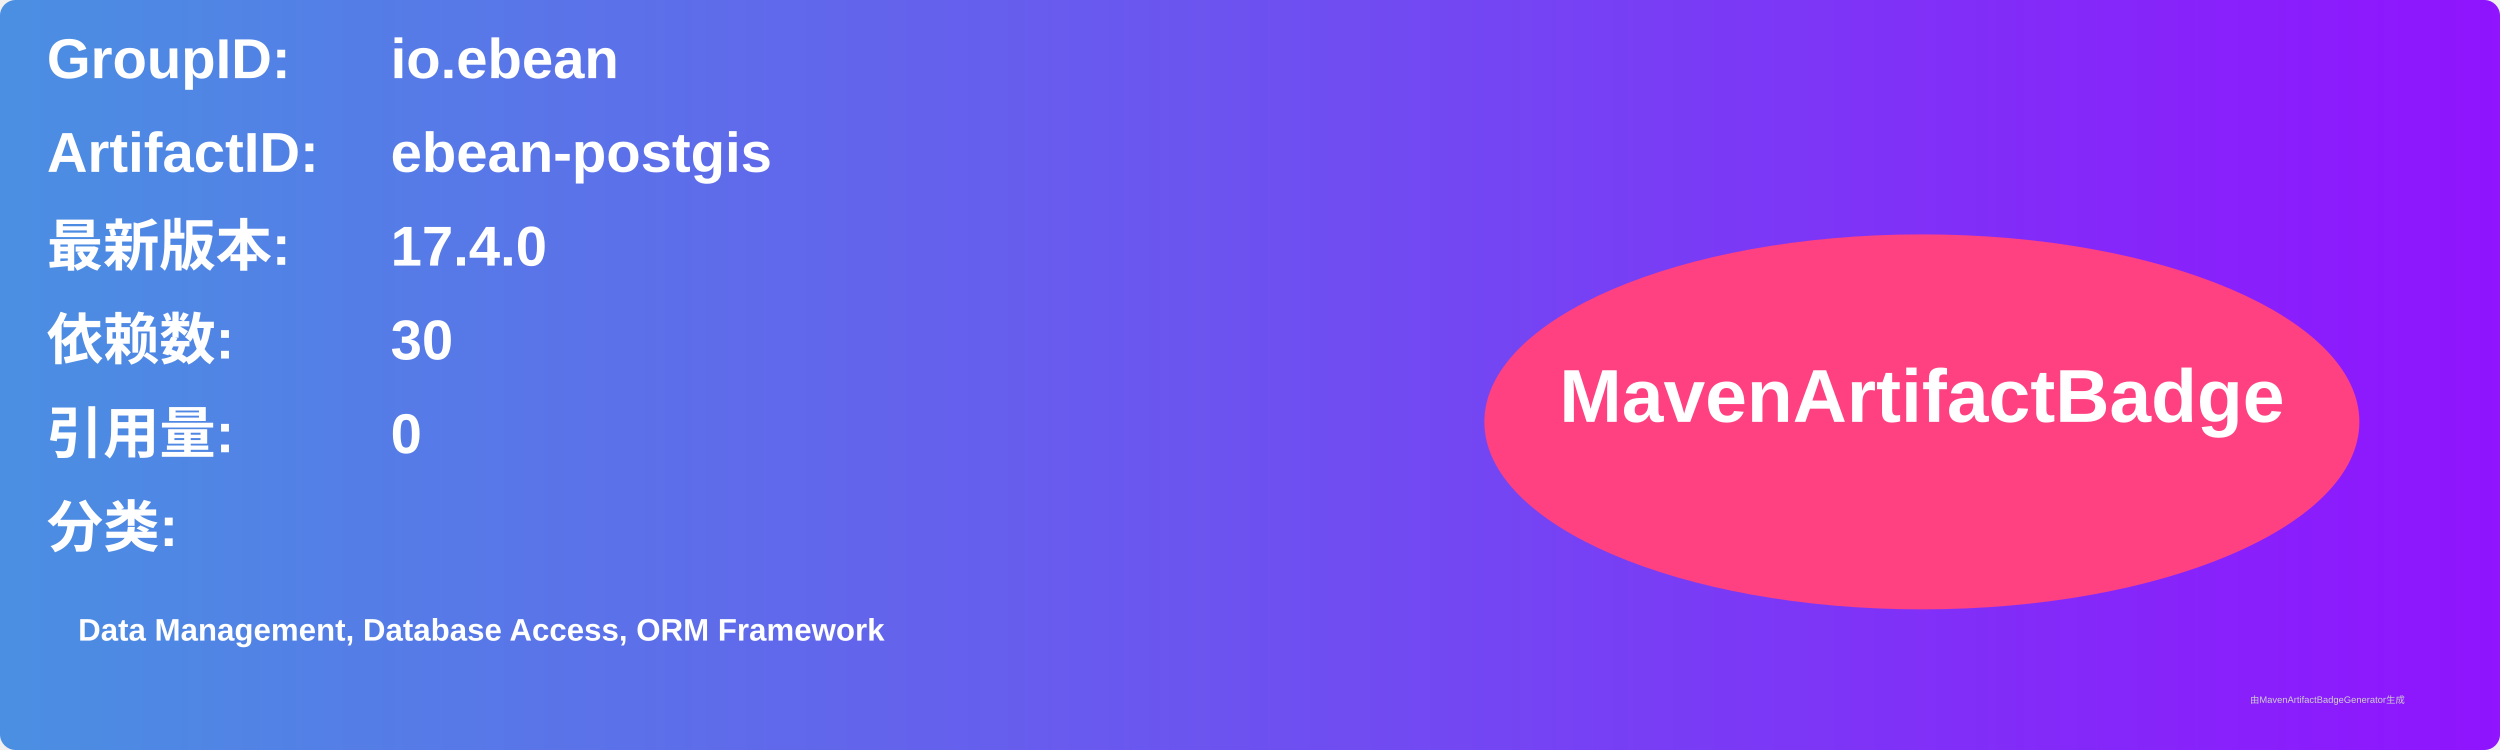
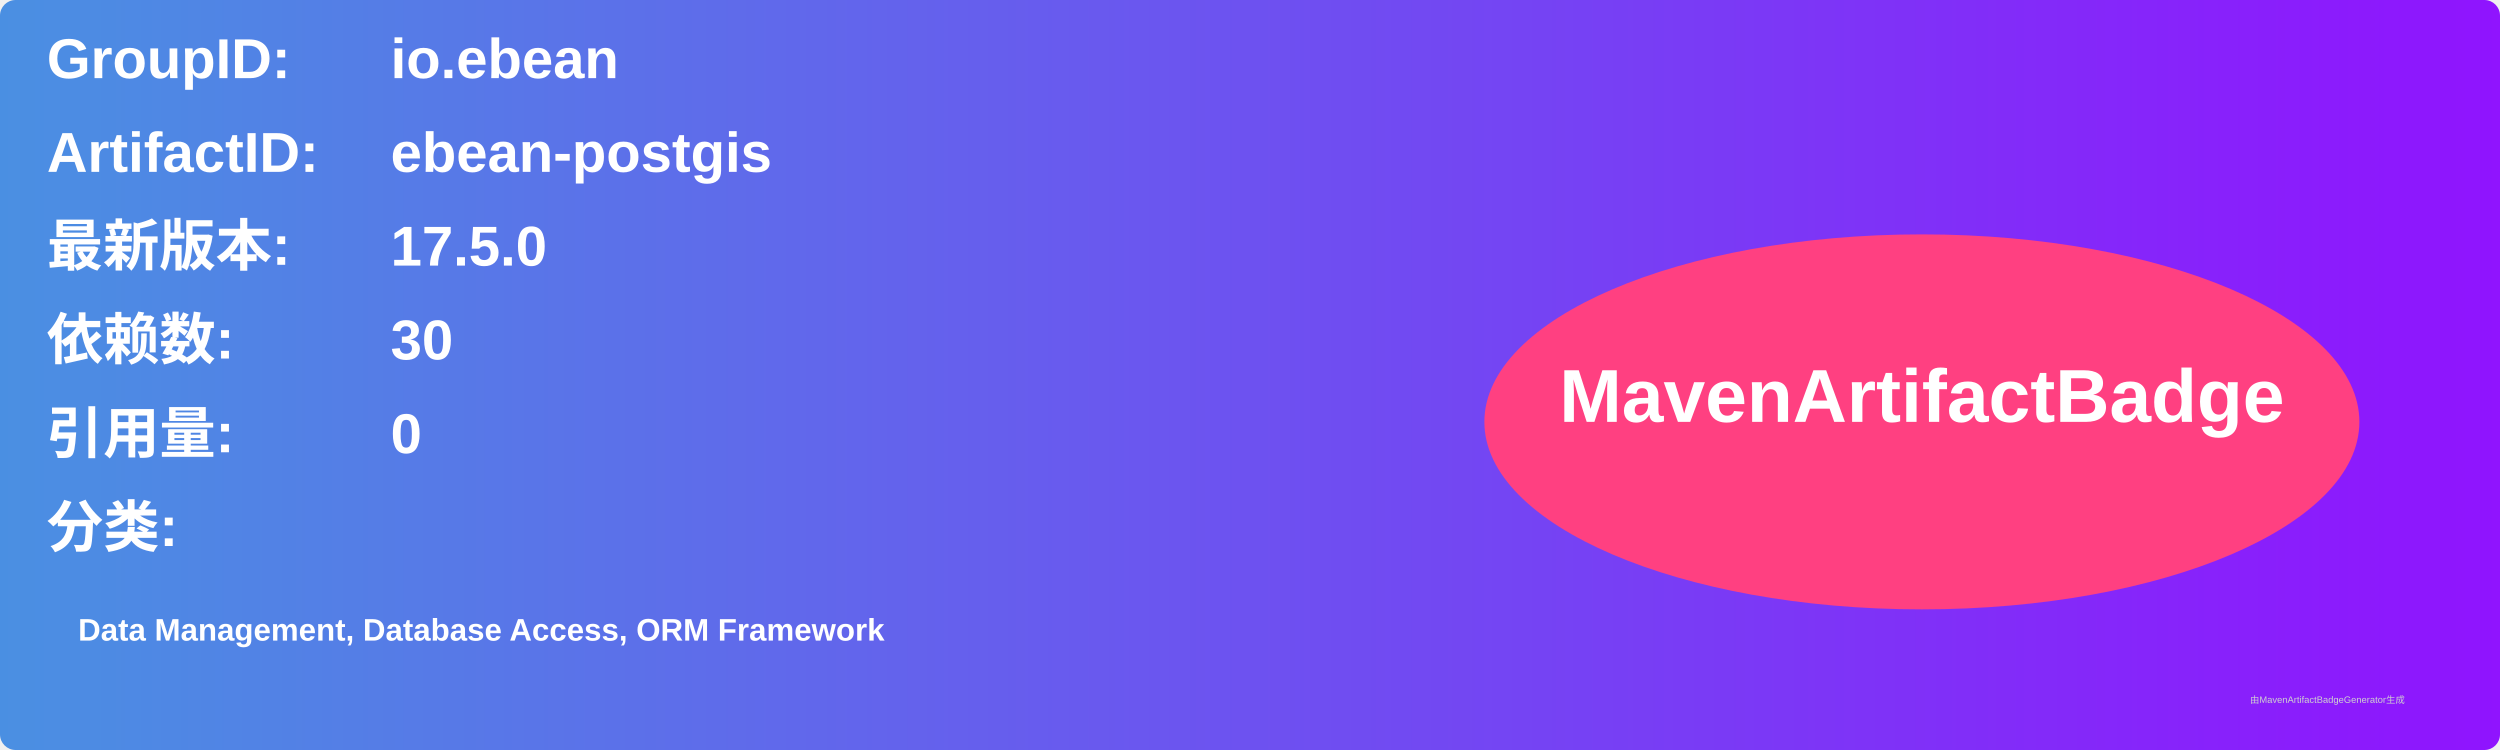
<svg xmlns="http://www.w3.org/2000/svg" width="800" height="240" viewBox="0 0 800 240">
  <linearGradient id="grad" x1="0%" y1="0%" x2="100%" y2="0%">
    <stop offset="0%" stop-color="#4a90e2" />
    <stop offset="100%" stop-color="#9013fe" />
  </linearGradient>
  <rect width="100%" height="100%" rx="5" ry="5" fill="url(#grad)" />
  <g transform="translate(15, 15)">
    <text x="0" y="10" font-family="Arial" font-size="18" fill="white" font-weight="bold" width="260">GroupID:</text>
    <text x="110" y="10" font-family="Arial" font-size="18" fill="white" font-weight="bold" width="460">io.ebean</text>
    <text x="0" y="40" font-family="Arial" font-size="18" fill="white" font-weight="bold" width="260">ArtifactID:</text>
    <text x="110" y="40" font-family="Arial" font-size="18" fill="white" font-weight="bold" width="460">ebean-postgis</text>
    <text x="0" y="70" font-family="Arial" font-size="18" fill="white" font-weight="bold">最新版本:</text>
    <text x="110" y="70" font-family="Arial" font-size="18" fill="white" font-weight="bold">
-       <tspan font-weight="bold">17.4.0</tspan>
+       <tspan font-weight="bold">17.5.0</tspan>
    </text>
    <text x="0" y="100" font-family="Arial" font-size="18" fill="white" font-weight="bold">依赖数: </text>
    <text x="110" y="100" font-family="Arial" font-size="18" fill="white">
      <tspan font-weight="bold">30</tspan>
    </text>
    <text x="0" y="130" font-family="Arial" font-size="18" fill="white" font-weight="bold">引用量: </text>
    <text x="110" y="130" font-family="Arial" font-size="18" fill="white">
      <tspan font-weight="bold">0</tspan>
    </text>
    <text x="0" y="160" font-family="Arial" font-size="18" fill="white" font-weight="bold">分类:</text>
    <text x="10" y="190" font-family="Arial" font-size="10" fill="white">
      <tspan font-weight="bold">Data Management, Database Access, ORM Framework</tspan>
    </text>
    <ellipse cx="600" cy="120" rx="140" ry="60" fill="#ff4081" />
    <text x="600" y="120" text-anchor="middle" font-family="Arial" font-size="24" fill="white" font-weight="bold">MavenArtifactBadge</text>
  </g>
  <text x="720" y="225" font-family="Arial" font-size="3" fill="#d0d0d0">由MavenArtifactBadgeGenerator生成</text>
</svg>
